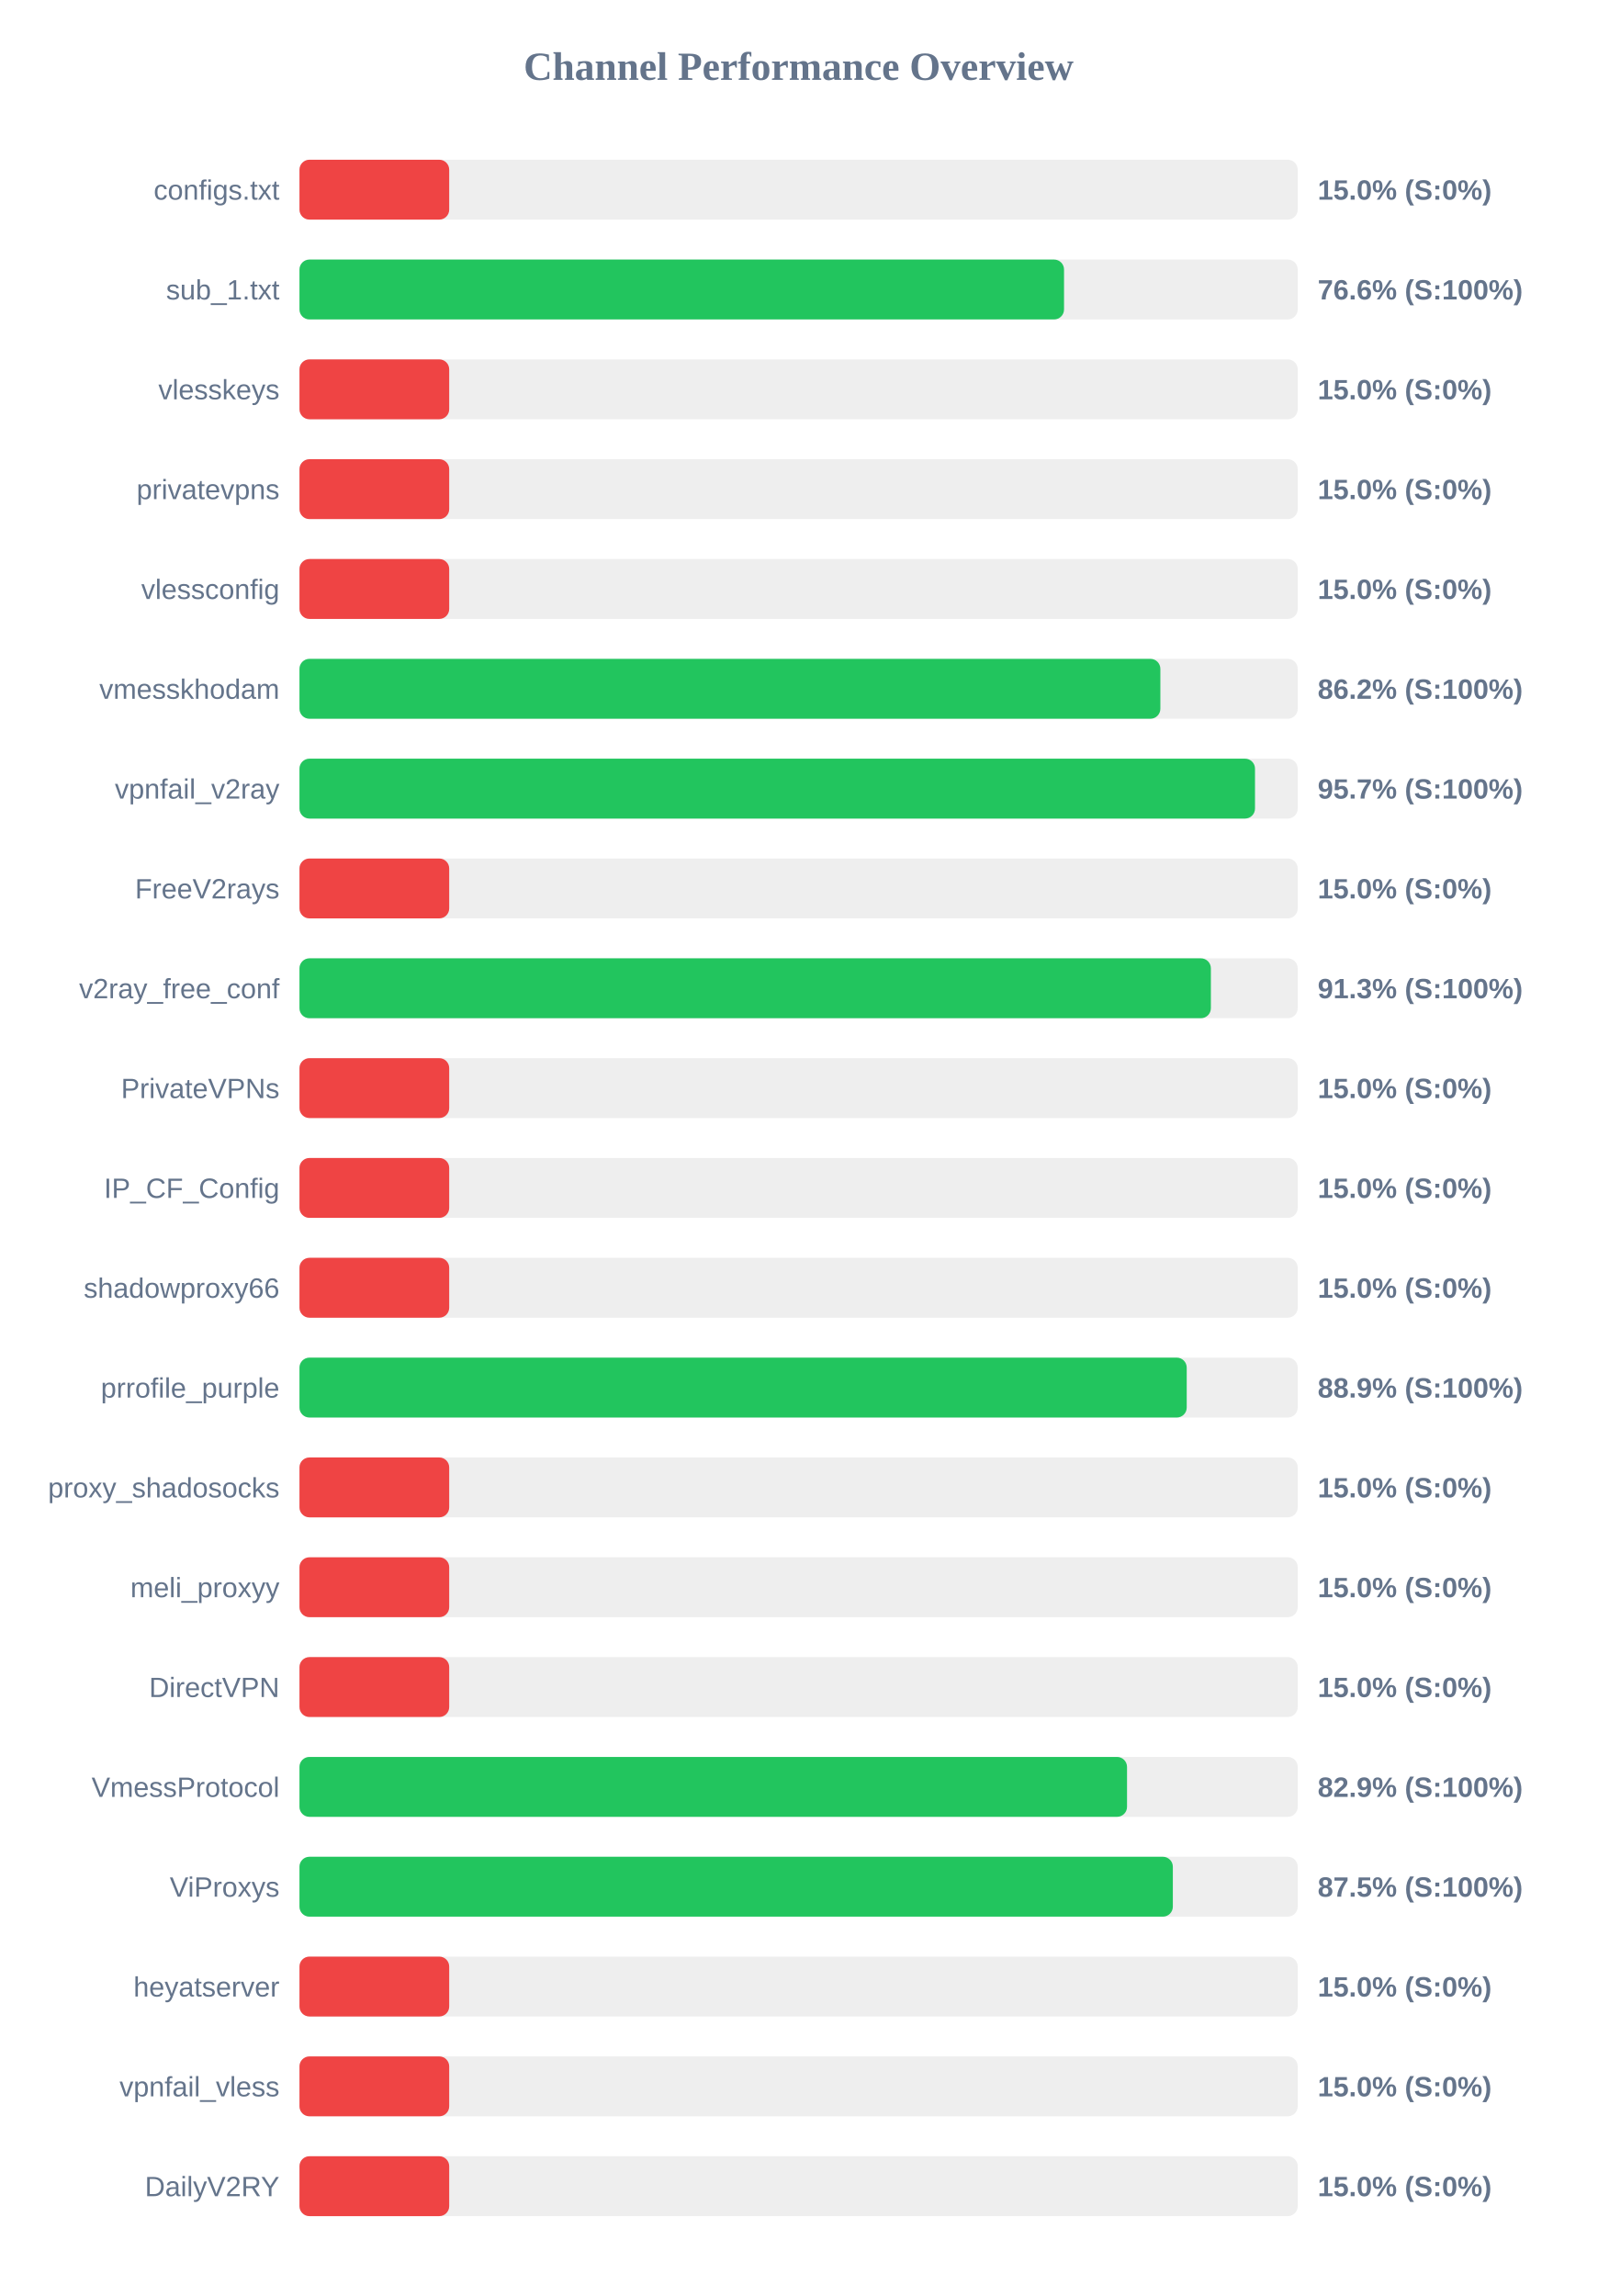
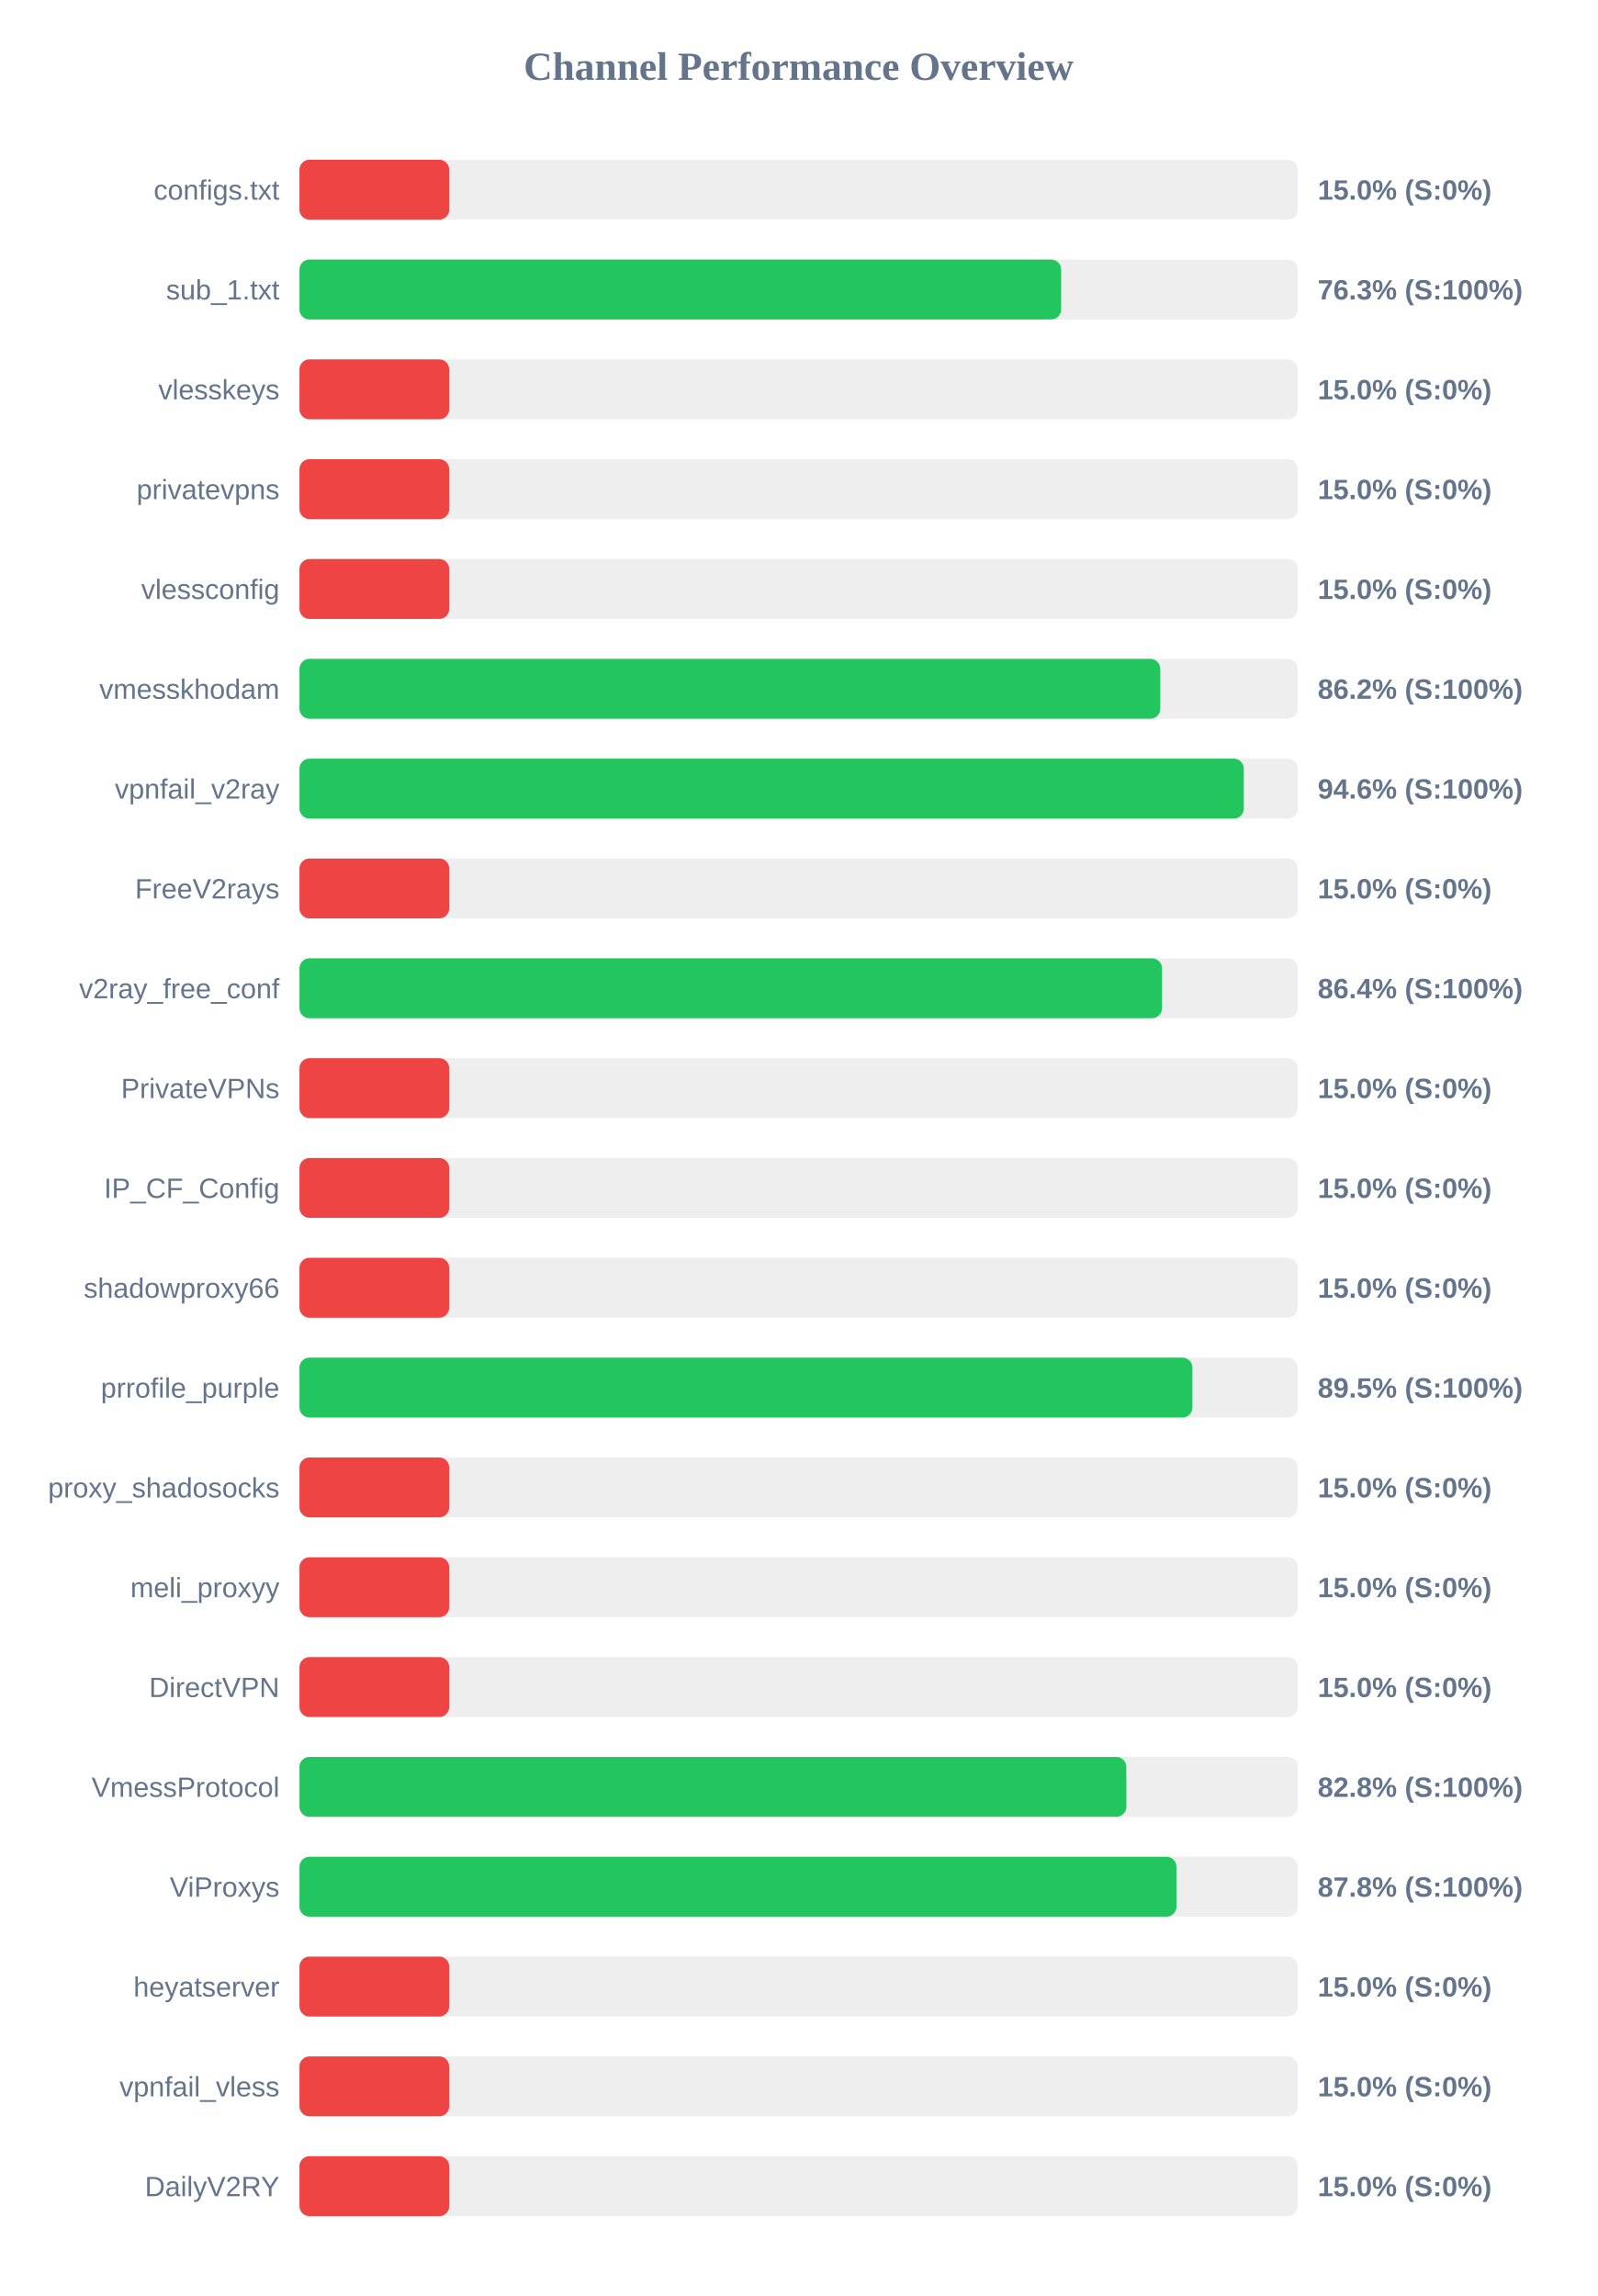
<svg xmlns="http://www.w3.org/2000/svg" width="800" height="1150" version="1.1">
  <style>
        .row { font: 14px Arial; fill: #64748b; }
        .score { font: bold 14px Arial; fill: #64748b; }
    </style>
  <text x="400" y="40" text-anchor="middle" font-size="20px" font-weight="bold" fill="#64748b">Channel Performance Overview</text>
  <rect x="150" y="80" width="500" height="30" fill="#eee" rx="5" />
  <rect x="150" y="80" width="75.0" height="30" fill="#ef4444" rx="5" />
  <text x="140" y="100" text-anchor="end" class="row">configs.txt</text>
  <text x="660" y="100" text-anchor="start" class="score">15.0% (S:0%)</text>
  <rect x="150" y="130" width="500" height="30" fill="#eee" rx="5" />
-   <rect x="150" y="130" width="382.95" height="30" fill="#22c55e" rx="5" />
+   <rect x="150" y="130" width="381.5" height="30" fill="#22c55e" rx="5" />
  <text x="140" y="150" text-anchor="end" class="row">sub_1.txt</text>
-   <text x="660" y="150" text-anchor="start" class="score">76.6% (S:100%)</text>
+   <text x="660" y="150" text-anchor="start" class="score">76.3% (S:100%)</text>
  <rect x="150" y="180" width="500" height="30" fill="#eee" rx="5" />
  <rect x="150" y="180" width="75.0" height="30" fill="#ef4444" rx="5" />
  <text x="140" y="200" text-anchor="end" class="row">vlesskeys</text>
  <text x="660" y="200" text-anchor="start" class="score">15.0% (S:0%)</text>
  <rect x="150" y="230" width="500" height="30" fill="#eee" rx="5" />
  <rect x="150" y="230" width="75.0" height="30" fill="#ef4444" rx="5" />
  <text x="140" y="250" text-anchor="end" class="row">privatevpns</text>
  <text x="660" y="250" text-anchor="start" class="score">15.0% (S:0%)</text>
  <rect x="150" y="280" width="500" height="30" fill="#eee" rx="5" />
  <rect x="150" y="280" width="75.0" height="30" fill="#ef4444" rx="5" />
  <text x="140" y="300" text-anchor="end" class="row">vlessconfig</text>
  <text x="660" y="300" text-anchor="start" class="score">15.0% (S:0%)</text>
  <rect x="150" y="330" width="500" height="30" fill="#eee" rx="5" />
-   <rect x="150" y="330" width="431.2" height="30" fill="#22c55e" rx="5" />
+   <rect x="150" y="330" width="431.15" height="30" fill="#22c55e" rx="5" />
  <text x="140" y="350" text-anchor="end" class="row">vmesskhodam</text>
  <text x="660" y="350" text-anchor="start" class="score">86.2% (S:100%)</text>
  <rect x="150" y="380" width="500" height="30" fill="#eee" rx="5" />
-   <rect x="150" y="380" width="478.6" height="30" fill="#22c55e" rx="5" />
+   <rect x="150" y="380" width="473.0" height="30" fill="#22c55e" rx="5" />
  <text x="140" y="400" text-anchor="end" class="row">vpnfail_v2ray</text>
-   <text x="660" y="400" text-anchor="start" class="score">95.7% (S:100%)</text>
+   <text x="660" y="400" text-anchor="start" class="score">94.6% (S:100%)</text>
  <rect x="150" y="430" width="500" height="30" fill="#eee" rx="5" />
  <rect x="150" y="430" width="75.0" height="30" fill="#ef4444" rx="5" />
  <text x="140" y="450" text-anchor="end" class="row">FreeV2rays</text>
  <text x="660" y="450" text-anchor="start" class="score">15.0% (S:0%)</text>
  <rect x="150" y="480" width="500" height="30" fill="#eee" rx="5" />
-   <rect x="150" y="480" width="456.5" height="30" fill="#22c55e" rx="5" />
+   <rect x="150" y="480" width="432.0" height="30" fill="#22c55e" rx="5" />
  <text x="140" y="500" text-anchor="end" class="row">v2ray_free_conf</text>
-   <text x="660" y="500" text-anchor="start" class="score">91.3% (S:100%)</text>
+   <text x="660" y="500" text-anchor="start" class="score">86.4% (S:100%)</text>
  <rect x="150" y="530" width="500" height="30" fill="#eee" rx="5" />
  <rect x="150" y="530" width="75.0" height="30" fill="#ef4444" rx="5" />
  <text x="140" y="550" text-anchor="end" class="row">PrivateVPNs</text>
  <text x="660" y="550" text-anchor="start" class="score">15.0% (S:0%)</text>
  <rect x="150" y="580" width="500" height="30" fill="#eee" rx="5" />
  <rect x="150" y="580" width="75.0" height="30" fill="#ef4444" rx="5" />
  <text x="140" y="600" text-anchor="end" class="row">IP_CF_Config</text>
  <text x="660" y="600" text-anchor="start" class="score">15.0% (S:0%)</text>
  <rect x="150" y="630" width="500" height="30" fill="#eee" rx="5" />
  <rect x="150" y="630" width="75.0" height="30" fill="#ef4444" rx="5" />
  <text x="140" y="650" text-anchor="end" class="row">shadowproxy66</text>
  <text x="660" y="650" text-anchor="start" class="score">15.0% (S:0%)</text>
  <rect x="150" y="680" width="500" height="30" fill="#eee" rx="5" />
-   <rect x="150" y="680" width="444.4" height="30" fill="#22c55e" rx="5" />
+   <rect x="150" y="680" width="447.25" height="30" fill="#22c55e" rx="5" />
  <text x="140" y="700" text-anchor="end" class="row">prrofile_purple</text>
-   <text x="660" y="700" text-anchor="start" class="score">88.9% (S:100%)</text>
+   <text x="660" y="700" text-anchor="start" class="score">89.5% (S:100%)</text>
  <rect x="150" y="730" width="500" height="30" fill="#eee" rx="5" />
  <rect x="150" y="730" width="75.0" height="30" fill="#ef4444" rx="5" />
  <text x="140" y="750" text-anchor="end" class="row">proxy_shadosocks</text>
  <text x="660" y="750" text-anchor="start" class="score">15.0% (S:0%)</text>
  <rect x="150" y="780" width="500" height="30" fill="#eee" rx="5" />
  <rect x="150" y="780" width="75.0" height="30" fill="#ef4444" rx="5" />
  <text x="140" y="800" text-anchor="end" class="row">meli_proxyy</text>
  <text x="660" y="800" text-anchor="start" class="score">15.0% (S:0%)</text>
  <rect x="150" y="830" width="500" height="30" fill="#eee" rx="5" />
  <rect x="150" y="830" width="75.0" height="30" fill="#ef4444" rx="5" />
  <text x="140" y="850" text-anchor="end" class="row">DirectVPN</text>
  <text x="660" y="850" text-anchor="start" class="score">15.0% (S:0%)</text>
  <rect x="150" y="880" width="500" height="30" fill="#eee" rx="5" />
-   <rect x="150" y="880" width="414.5" height="30" fill="#22c55e" rx="5" />
+   <rect x="150" y="880" width="414.15" height="30" fill="#22c55e" rx="5" />
  <text x="140" y="900" text-anchor="end" class="row">VmessProtocol</text>
-   <text x="660" y="900" text-anchor="start" class="score">82.9% (S:100%)</text>
+   <text x="660" y="900" text-anchor="start" class="score">82.8% (S:100%)</text>
  <rect x="150" y="930" width="500" height="30" fill="#eee" rx="5" />
-   <rect x="150" y="930" width="437.45" height="30" fill="#22c55e" rx="5" />
+   <rect x="150" y="930" width="439.25" height="30" fill="#22c55e" rx="5" />
  <text x="140" y="950" text-anchor="end" class="row">ViProxys</text>
-   <text x="660" y="950" text-anchor="start" class="score">87.5% (S:100%)</text>
+   <text x="660" y="950" text-anchor="start" class="score">87.8% (S:100%)</text>
  <rect x="150" y="980" width="500" height="30" fill="#eee" rx="5" />
  <rect x="150" y="980" width="75.0" height="30" fill="#ef4444" rx="5" />
  <text x="140" y="1000" text-anchor="end" class="row">heyatserver</text>
  <text x="660" y="1000" text-anchor="start" class="score">15.0% (S:0%)</text>
  <rect x="150" y="1030" width="500" height="30" fill="#eee" rx="5" />
  <rect x="150" y="1030" width="75.0" height="30" fill="#ef4444" rx="5" />
  <text x="140" y="1050" text-anchor="end" class="row">vpnfail_vless</text>
  <text x="660" y="1050" text-anchor="start" class="score">15.0% (S:0%)</text>
  <rect x="150" y="1080" width="500" height="30" fill="#eee" rx="5" />
  <rect x="150" y="1080" width="75.0" height="30" fill="#ef4444" rx="5" />
  <text x="140" y="1100" text-anchor="end" class="row">DailyV2RY</text>
  <text x="660" y="1100" text-anchor="start" class="score">15.0% (S:0%)</text>
</svg>
